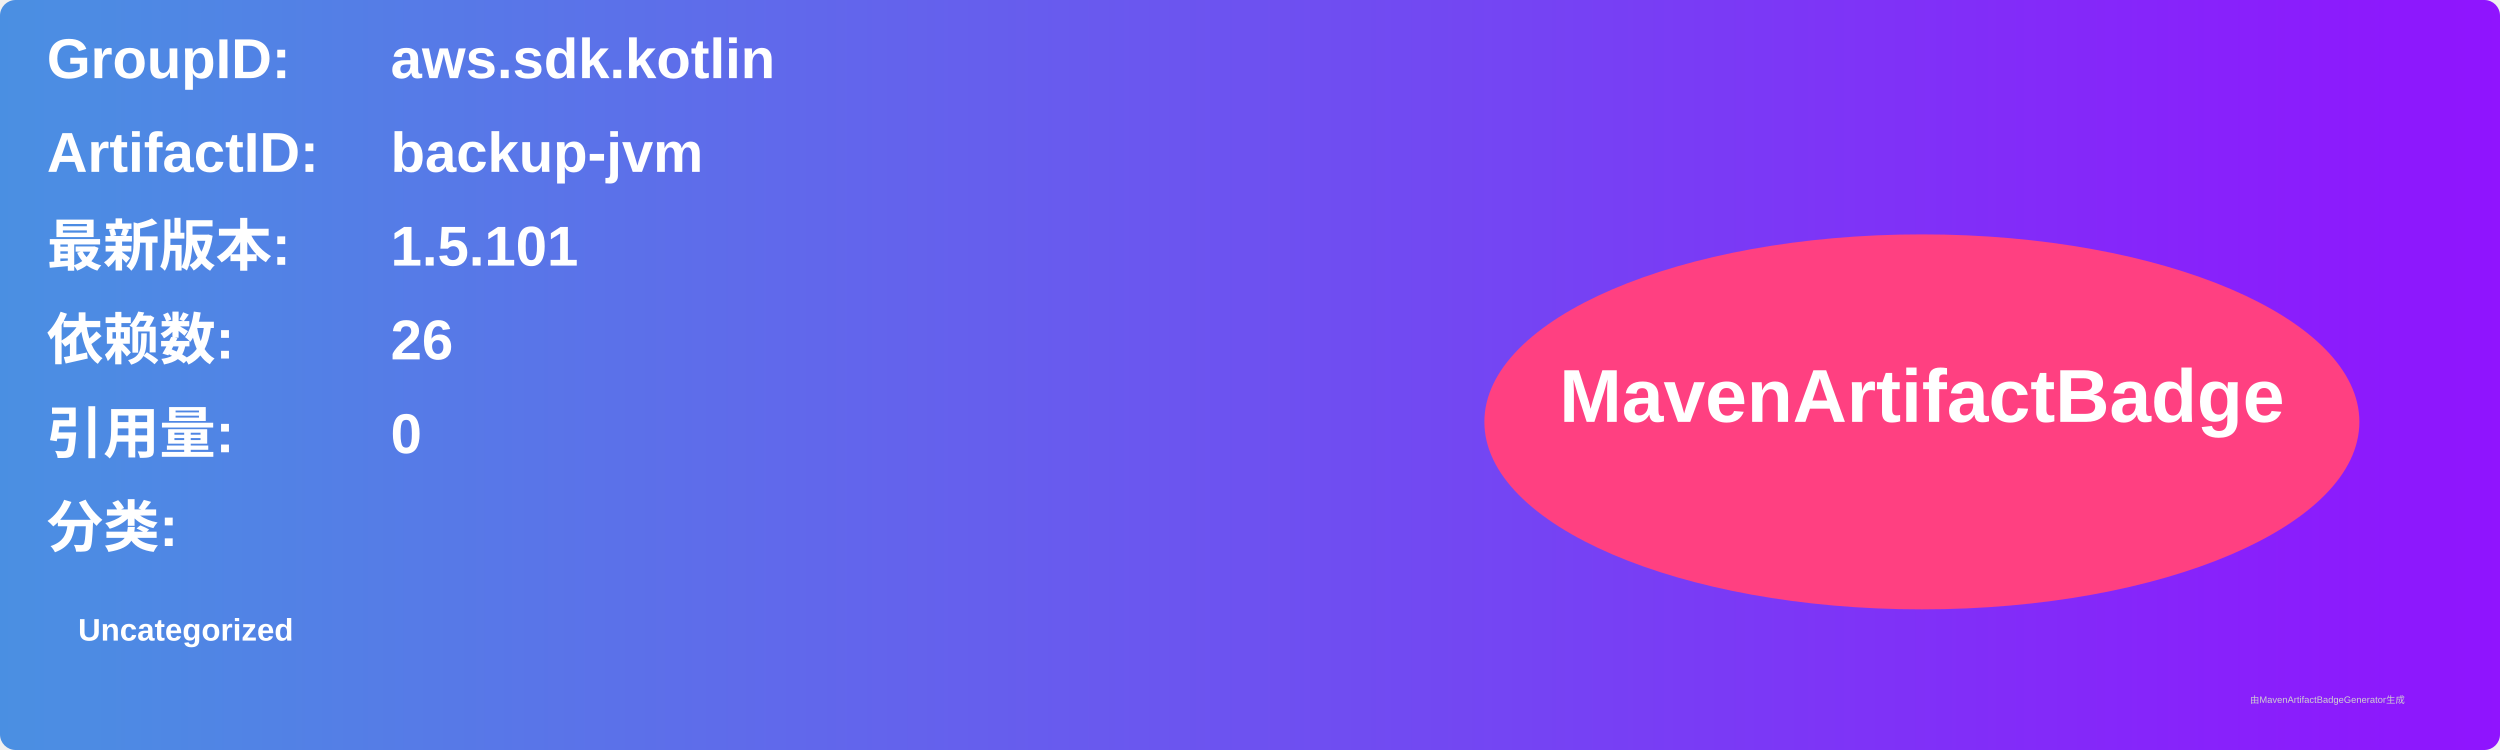
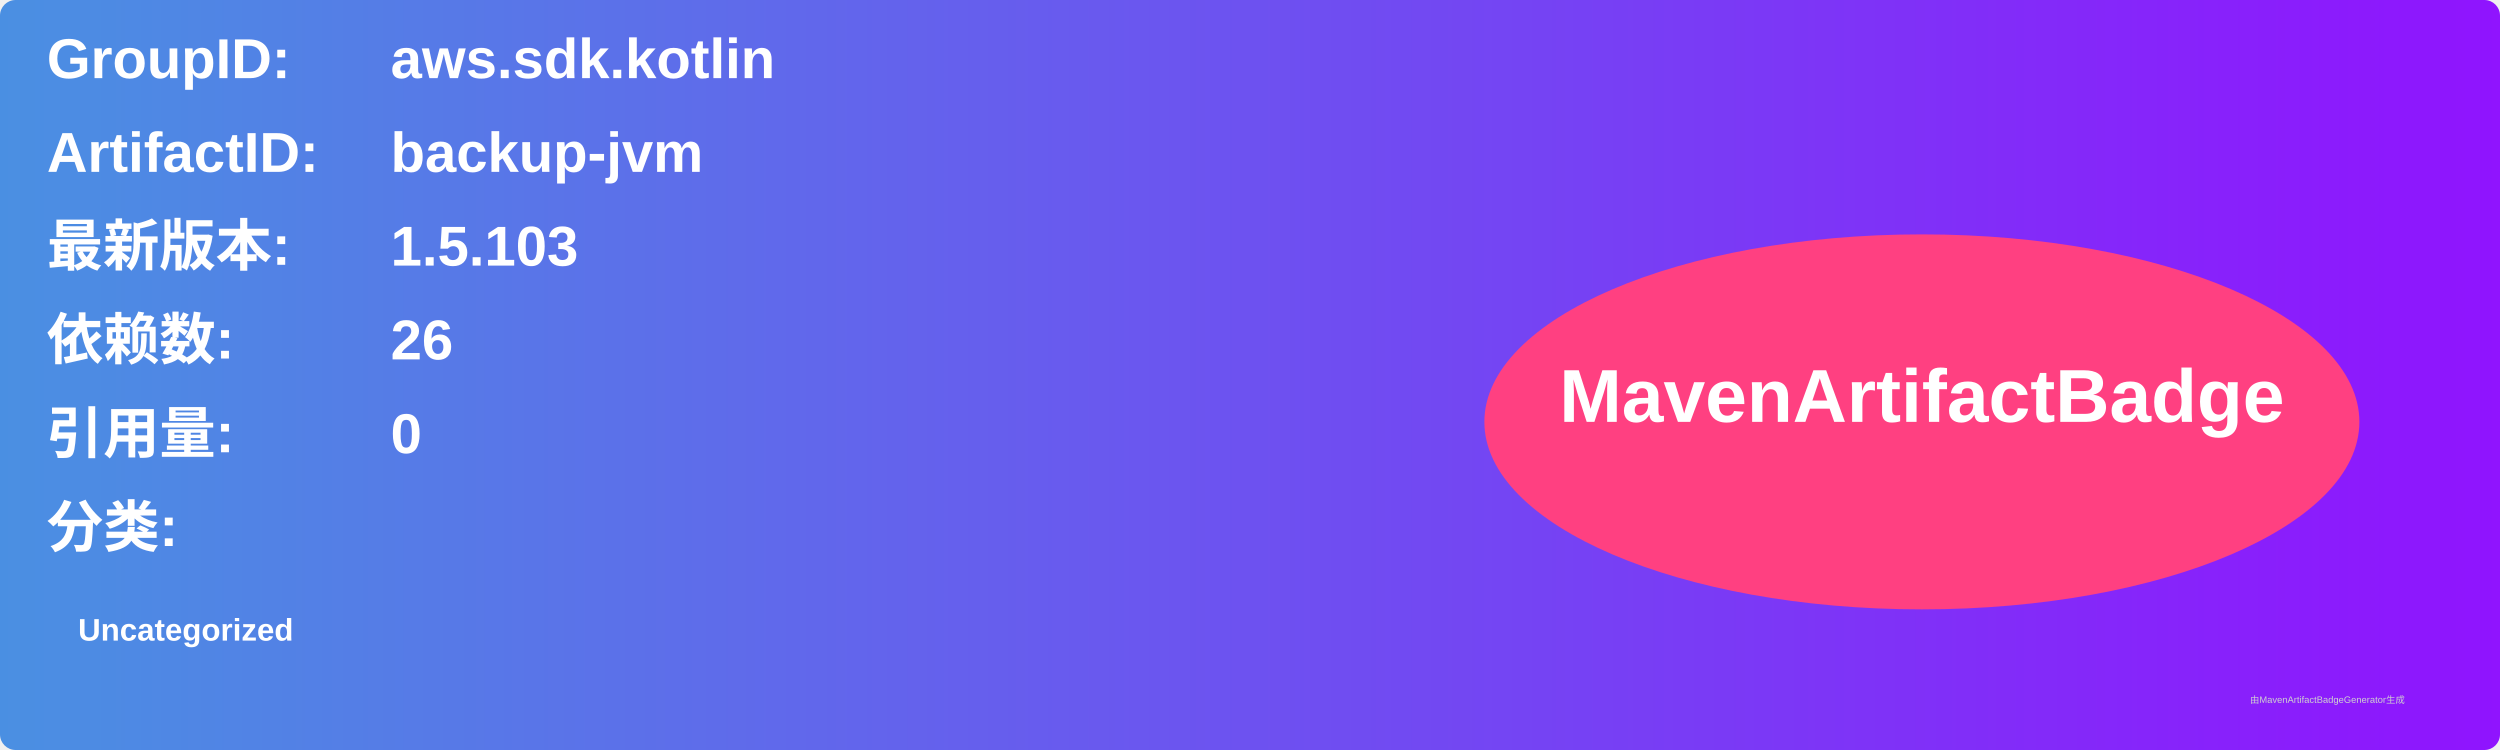
<svg xmlns="http://www.w3.org/2000/svg" width="800" height="240" viewBox="0 0 800 240">
  <linearGradient id="grad" x1="0%" y1="0%" x2="100%" y2="0%">
    <stop offset="0%" stop-color="#4a90e2" />
    <stop offset="100%" stop-color="#9013fe" />
  </linearGradient>
  <rect width="100%" height="100%" rx="5" ry="5" fill="url(#grad)" />
  <g transform="translate(15, 15)">
    <text x="0" y="10" font-family="Arial" font-size="18" fill="white" font-weight="bold" width="260">GroupID:</text>
    <text x="110" y="10" font-family="Arial" font-size="18" fill="white" font-weight="bold" width="460">aws.sdk.kotlin</text>
    <text x="0" y="40" font-family="Arial" font-size="18" fill="white" font-weight="bold" width="260">ArtifactID:</text>
    <text x="110" y="40" font-family="Arial" font-size="18" fill="white" font-weight="bold" width="460">backup-jvm</text>
    <text x="0" y="70" font-family="Arial" font-size="18" fill="white" font-weight="bold">最新版本:</text>
    <text x="110" y="70" font-family="Arial" font-size="18" fill="white" font-weight="bold">
-       <tspan font-weight="bold">1.5.101</tspan>
+       <tspan font-weight="bold">1.5.103</tspan>
    </text>
    <text x="0" y="100" font-family="Arial" font-size="18" fill="white" font-weight="bold">依赖数: </text>
    <text x="110" y="100" font-family="Arial" font-size="18" fill="white">
      <tspan font-weight="bold">26</tspan>
    </text>
    <text x="0" y="130" font-family="Arial" font-size="18" fill="white" font-weight="bold">引用量: </text>
    <text x="110" y="130" font-family="Arial" font-size="18" fill="white">
      <tspan font-weight="bold">0</tspan>
    </text>
    <text x="0" y="160" font-family="Arial" font-size="18" fill="white" font-weight="bold">分类:</text>
    <text x="10" y="190" font-family="Arial" font-size="10" fill="white">
      <tspan font-weight="bold">Uncategorized</tspan>
    </text>
    <ellipse cx="600" cy="120" rx="140" ry="60" fill="#ff4081" />
    <text x="600" y="120" text-anchor="middle" font-family="Arial" font-size="24" fill="white" font-weight="bold">MavenArtifactBadge</text>
  </g>
  <text x="720" y="225" font-family="Arial" font-size="3" fill="#d0d0d0">由MavenArtifactBadgeGenerator生成</text>
</svg>
